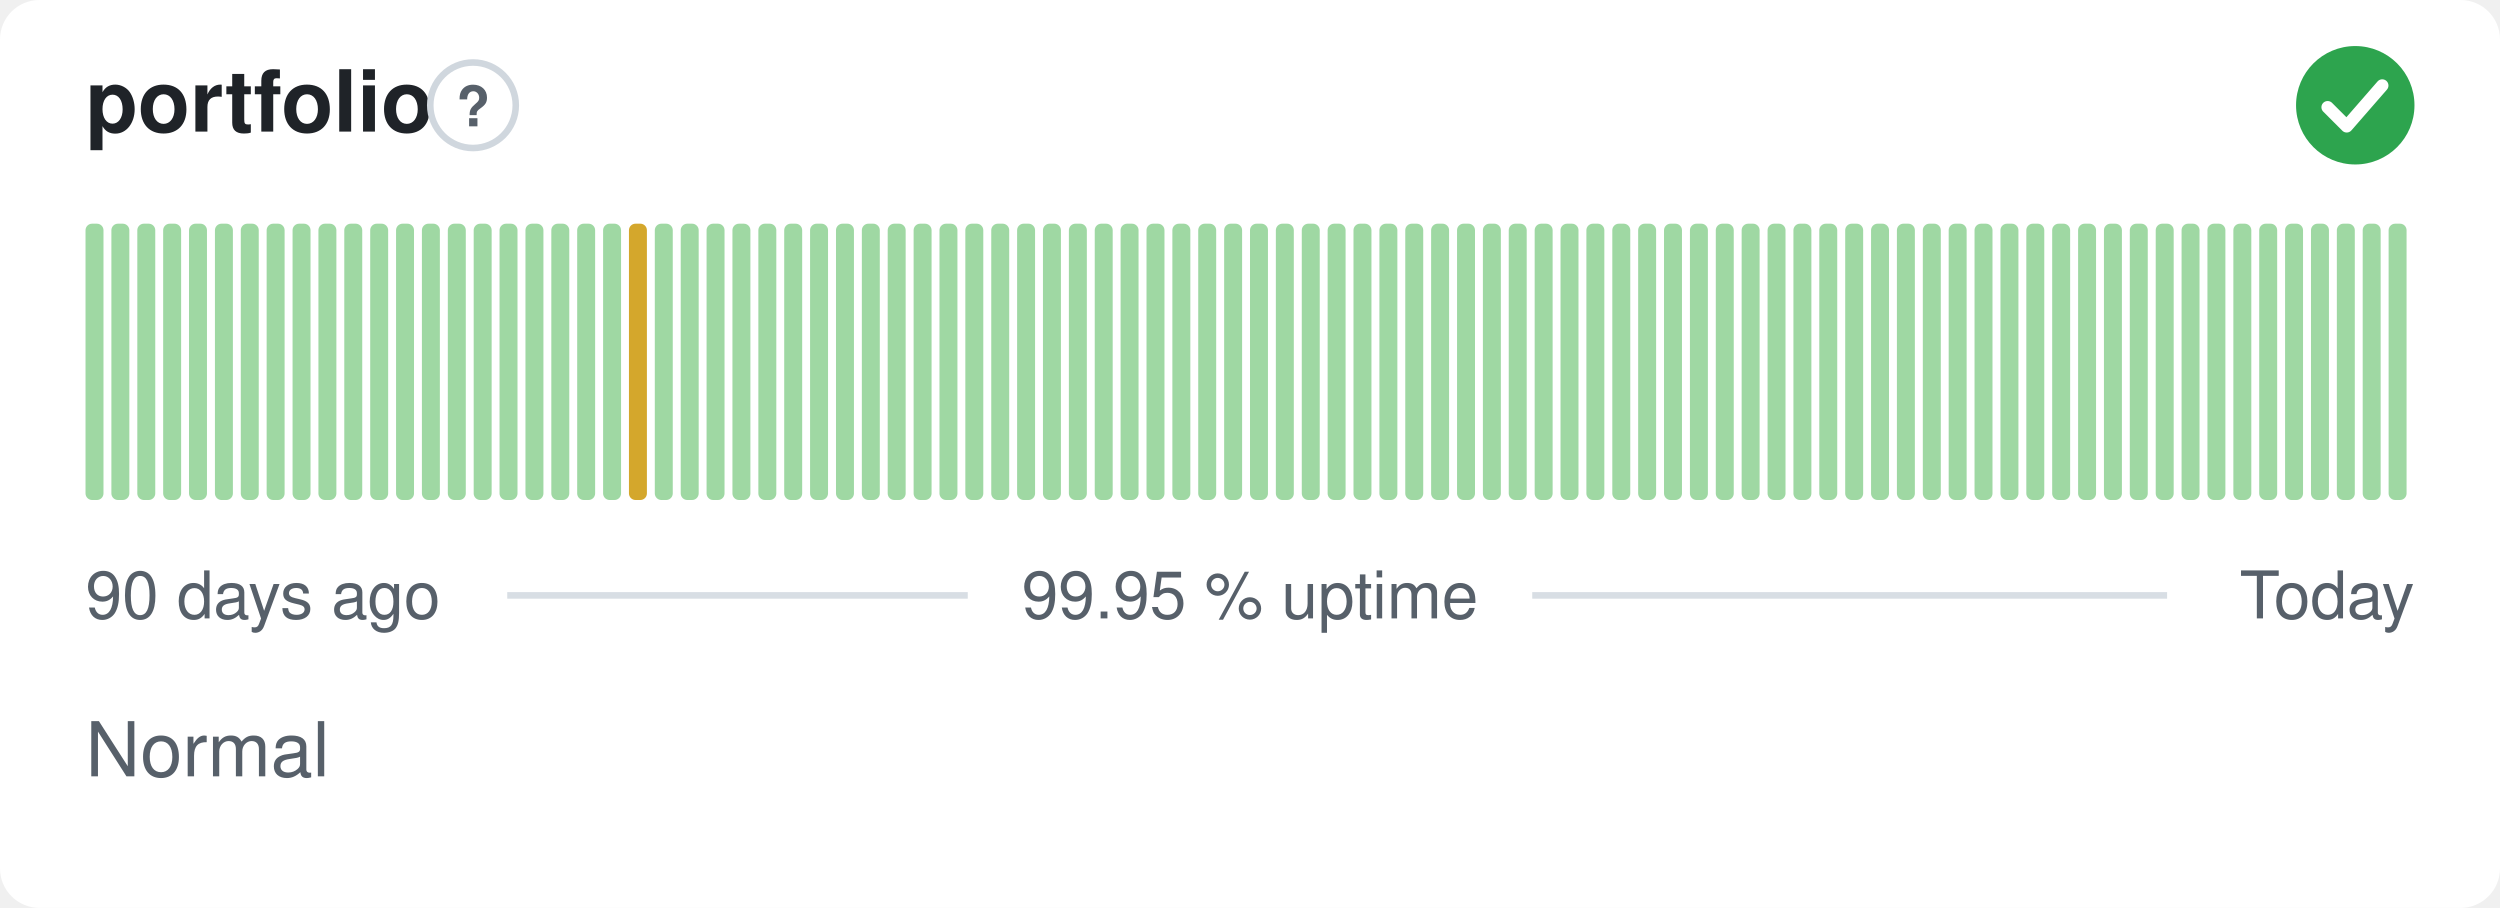
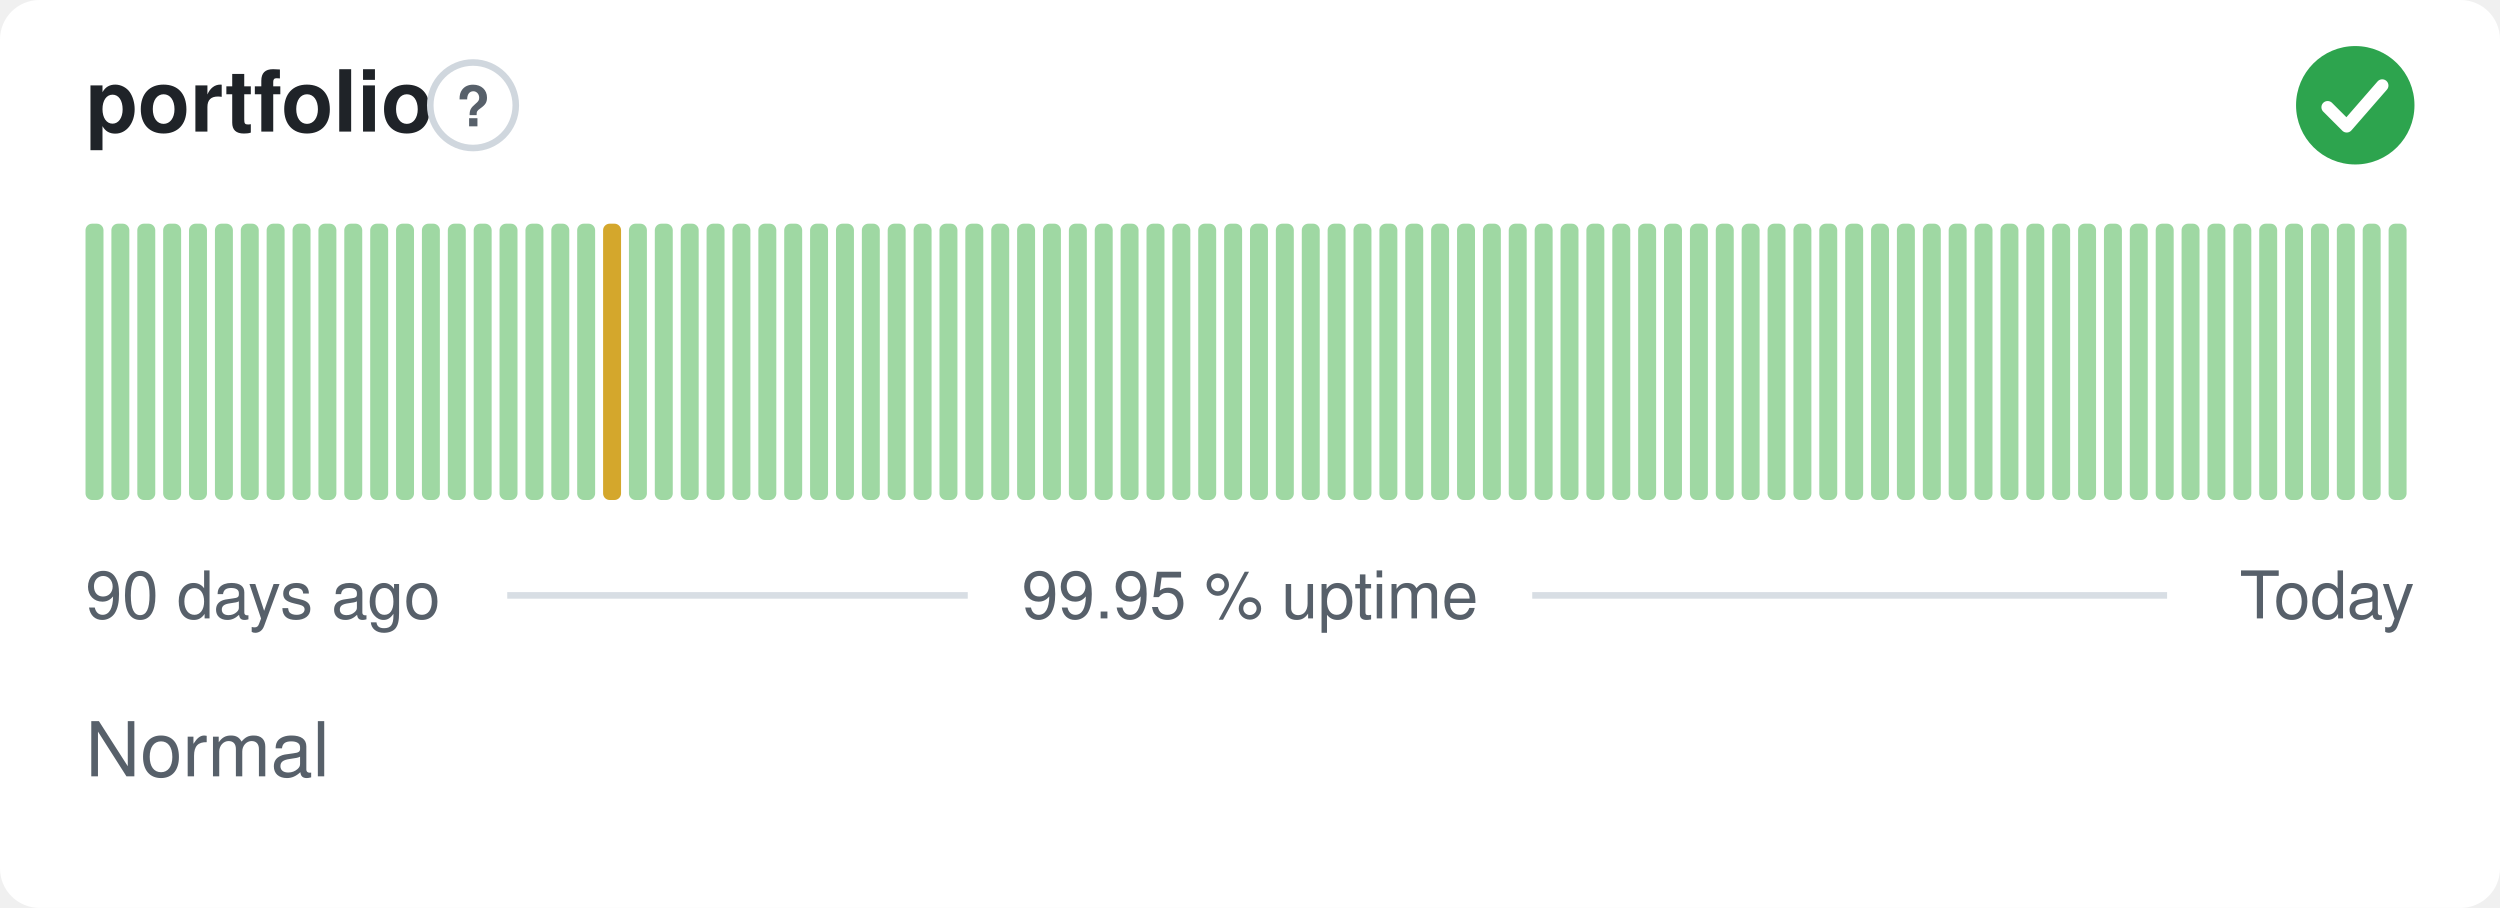
<svg xmlns="http://www.w3.org/2000/svg" width="380" height="138" viewBox="0 0 380 138" role="img" aria-label="portfolio: Normal, 99.95 % uptime over the last 90 days" font-family="-apple-system,BlinkMacSystemFont,'Segoe UI',Helvetica,Arial,sans-serif">
  <style>
    @media (prefers-color-scheme: dark) {
      .bg { fill: #0d1117 }
      .title { fill: #e6edf3 }
      .muted { fill: #8b949e }
      .hint { stroke: #30363d }
      .rule { stroke: #30363d }
      .nodata { fill: #21262d }
    }
  </style>
  <rect class="bg" width="380" height="138" rx="6" fill="#ffffff" />
  <text class="title" x="13" y="20" font-size="13" font-weight="600" fill="#1f2328">portfolio</text>
  <circle class="hint" cx="71.9" cy="16" r="6.5" fill="none" stroke="#d0d7de" stroke-width="1" />
  <text class="muted" x="71.9" y="19.2" text-anchor="middle" font-size="8.5" font-weight="700" fill="#57606a">?</text>
  <circle cx="358" cy="16" r="9" fill="#2da44e" />
  <path d="M353.80 16.30l2.90 2.90 5.40 -6.20" fill="none" stroke="#fff" stroke-width="1.89" stroke-linecap="round" stroke-linejoin="round" />
  <rect x="13.00" y="34.00" width="2.73" height="42.00" rx="1" fill="#9fd8a3" />
  <rect x="16.93" y="34.00" width="2.73" height="42.00" rx="1" fill="#9fd8a3" />
  <rect x="20.87" y="34.00" width="2.73" height="42.00" rx="1" fill="#9fd8a3" />
  <rect x="24.80" y="34.00" width="2.73" height="42.00" rx="1" fill="#9fd8a3" />
  <rect x="28.73" y="34.00" width="2.73" height="42.00" rx="1" fill="#9fd8a3" />
  <rect x="32.67" y="34.00" width="2.73" height="42.00" rx="1" fill="#9fd8a3" />
  <rect x="36.60" y="34.00" width="2.73" height="42.00" rx="1" fill="#9fd8a3" />
  <rect x="40.53" y="34.00" width="2.73" height="42.00" rx="1" fill="#9fd8a3" />
  <rect x="44.47" y="34.00" width="2.73" height="42.00" rx="1" fill="#9fd8a3" />
  <rect x="48.40" y="34.00" width="2.73" height="42.00" rx="1" fill="#9fd8a3" />
  <rect x="52.33" y="34.00" width="2.73" height="42.00" rx="1" fill="#9fd8a3" />
  <rect x="56.27" y="34.00" width="2.73" height="42.00" rx="1" fill="#9fd8a3" />
  <rect x="60.20" y="34.00" width="2.73" height="42.00" rx="1" fill="#9fd8a3" />
  <rect x="64.13" y="34.00" width="2.73" height="42.00" rx="1" fill="#9fd8a3" />
  <rect x="68.07" y="34.00" width="2.73" height="42.00" rx="1" fill="#9fd8a3" />
  <rect x="72.00" y="34.00" width="2.73" height="42.00" rx="1" fill="#9fd8a3" />
  <rect x="75.93" y="34.00" width="2.73" height="42.00" rx="1" fill="#9fd8a3" />
  <rect x="79.87" y="34.00" width="2.73" height="42.00" rx="1" fill="#9fd8a3" />
  <rect x="83.80" y="34.00" width="2.73" height="42.00" rx="1" fill="#9fd8a3" />
  <rect x="87.73" y="34.00" width="2.73" height="42.00" rx="1" fill="#9fd8a3" />
-   <rect x="91.67" y="34.00" width="2.73" height="42.00" rx="1" fill="#9fd8a3" />
-   <rect x="95.60" y="34.00" width="2.73" height="42.00" rx="1" fill="#d4a72c" />
+   <rect x="91.67" y="34.00" width="2.73" height="42.00" rx="1" fill="#d4a72c" />
+   <rect x="95.60" y="34.00" width="2.73" height="42.00" rx="1" fill="#9fd8a3" />
  <rect x="99.53" y="34.00" width="2.73" height="42.00" rx="1" fill="#9fd8a3" />
  <rect x="103.47" y="34.00" width="2.73" height="42.00" rx="1" fill="#9fd8a3" />
  <rect x="107.40" y="34.00" width="2.73" height="42.00" rx="1" fill="#9fd8a3" />
  <rect x="111.33" y="34.00" width="2.73" height="42.00" rx="1" fill="#9fd8a3" />
  <rect x="115.27" y="34.00" width="2.73" height="42.00" rx="1" fill="#9fd8a3" />
  <rect x="119.20" y="34.00" width="2.73" height="42.00" rx="1" fill="#9fd8a3" />
  <rect x="123.13" y="34.00" width="2.73" height="42.00" rx="1" fill="#9fd8a3" />
  <rect x="127.07" y="34.00" width="2.73" height="42.00" rx="1" fill="#9fd8a3" />
  <rect x="131.00" y="34.00" width="2.73" height="42.00" rx="1" fill="#9fd8a3" />
  <rect x="134.93" y="34.00" width="2.73" height="42.00" rx="1" fill="#9fd8a3" />
  <rect x="138.87" y="34.00" width="2.73" height="42.00" rx="1" fill="#9fd8a3" />
  <rect x="142.80" y="34.00" width="2.73" height="42.00" rx="1" fill="#9fd8a3" />
  <rect x="146.73" y="34.00" width="2.73" height="42.00" rx="1" fill="#9fd8a3" />
  <rect x="150.67" y="34.00" width="2.73" height="42.00" rx="1" fill="#9fd8a3" />
  <rect x="154.60" y="34.00" width="2.73" height="42.00" rx="1" fill="#9fd8a3" />
  <rect x="158.53" y="34.00" width="2.73" height="42.00" rx="1" fill="#9fd8a3" />
  <rect x="162.47" y="34.00" width="2.73" height="42.00" rx="1" fill="#9fd8a3" />
  <rect x="166.40" y="34.00" width="2.73" height="42.00" rx="1" fill="#9fd8a3" />
  <rect x="170.33" y="34.00" width="2.73" height="42.00" rx="1" fill="#9fd8a3" />
  <rect x="174.27" y="34.00" width="2.73" height="42.00" rx="1" fill="#9fd8a3" />
  <rect x="178.20" y="34.00" width="2.73" height="42.00" rx="1" fill="#9fd8a3" />
  <rect x="182.13" y="34.00" width="2.73" height="42.00" rx="1" fill="#9fd8a3" />
  <rect x="186.07" y="34.00" width="2.73" height="42.00" rx="1" fill="#9fd8a3" />
  <rect x="190.00" y="34.00" width="2.73" height="42.00" rx="1" fill="#9fd8a3" />
  <rect x="193.93" y="34.00" width="2.73" height="42.00" rx="1" fill="#9fd8a3" />
  <rect x="197.87" y="34.00" width="2.73" height="42.00" rx="1" fill="#9fd8a3" />
  <rect x="201.80" y="34.00" width="2.73" height="42.00" rx="1" fill="#9fd8a3" />
  <rect x="205.73" y="34.00" width="2.73" height="42.00" rx="1" fill="#9fd8a3" />
  <rect x="209.67" y="34.00" width="2.73" height="42.00" rx="1" fill="#9fd8a3" />
  <rect x="213.60" y="34.00" width="2.73" height="42.00" rx="1" fill="#9fd8a3" />
  <rect x="217.53" y="34.00" width="2.73" height="42.00" rx="1" fill="#9fd8a3" />
  <rect x="221.47" y="34.00" width="2.73" height="42.00" rx="1" fill="#9fd8a3" />
  <rect x="225.40" y="34.00" width="2.73" height="42.00" rx="1" fill="#9fd8a3" />
  <rect x="229.33" y="34.00" width="2.73" height="42.00" rx="1" fill="#9fd8a3" />
  <rect x="233.27" y="34.00" width="2.73" height="42.00" rx="1" fill="#9fd8a3" />
  <rect x="237.20" y="34.00" width="2.73" height="42.00" rx="1" fill="#9fd8a3" />
  <rect x="241.13" y="34.00" width="2.73" height="42.00" rx="1" fill="#9fd8a3" />
  <rect x="245.07" y="34.00" width="2.73" height="42.00" rx="1" fill="#9fd8a3" />
  <rect x="249.00" y="34.00" width="2.73" height="42.00" rx="1" fill="#9fd8a3" />
  <rect x="252.93" y="34.00" width="2.73" height="42.00" rx="1" fill="#9fd8a3" />
  <rect x="256.87" y="34.00" width="2.73" height="42.00" rx="1" fill="#9fd8a3" />
  <rect x="260.80" y="34.00" width="2.73" height="42.00" rx="1" fill="#9fd8a3" />
  <rect x="264.73" y="34.00" width="2.73" height="42.00" rx="1" fill="#9fd8a3" />
  <rect x="268.67" y="34.00" width="2.73" height="42.00" rx="1" fill="#9fd8a3" />
  <rect x="272.60" y="34.00" width="2.73" height="42.00" rx="1" fill="#9fd8a3" />
  <rect x="276.53" y="34.00" width="2.73" height="42.00" rx="1" fill="#9fd8a3" />
  <rect x="280.47" y="34.00" width="2.73" height="42.00" rx="1" fill="#9fd8a3" />
  <rect x="284.40" y="34.00" width="2.73" height="42.00" rx="1" fill="#9fd8a3" />
  <rect x="288.33" y="34.00" width="2.73" height="42.00" rx="1" fill="#9fd8a3" />
  <rect x="292.27" y="34.00" width="2.73" height="42.00" rx="1" fill="#9fd8a3" />
  <rect x="296.20" y="34.00" width="2.73" height="42.00" rx="1" fill="#9fd8a3" />
  <rect x="300.13" y="34.00" width="2.73" height="42.00" rx="1" fill="#9fd8a3" />
  <rect x="304.07" y="34.00" width="2.73" height="42.00" rx="1" fill="#9fd8a3" />
  <rect x="308.00" y="34.00" width="2.73" height="42.00" rx="1" fill="#9fd8a3" />
  <rect x="311.93" y="34.00" width="2.73" height="42.00" rx="1" fill="#9fd8a3" />
  <rect x="315.87" y="34.00" width="2.73" height="42.00" rx="1" fill="#9fd8a3" />
  <rect x="319.80" y="34.00" width="2.73" height="42.00" rx="1" fill="#9fd8a3" />
  <rect x="323.73" y="34.00" width="2.73" height="42.00" rx="1" fill="#9fd8a3" />
  <rect x="327.67" y="34.00" width="2.73" height="42.00" rx="1" fill="#9fd8a3" />
  <rect x="331.60" y="34.00" width="2.73" height="42.00" rx="1" fill="#9fd8a3" />
  <rect x="335.53" y="34.00" width="2.73" height="42.00" rx="1" fill="#9fd8a3" />
  <rect x="339.47" y="34.00" width="2.73" height="42.00" rx="1" fill="#9fd8a3" />
  <rect x="343.40" y="34.00" width="2.73" height="42.00" rx="1" fill="#9fd8a3" />
  <rect x="347.33" y="34.00" width="2.73" height="42.00" rx="1" fill="#9fd8a3" />
  <rect x="351.27" y="34.00" width="2.73" height="42.00" rx="1" fill="#9fd8a3" />
  <rect x="355.20" y="34.00" width="2.73" height="42.00" rx="1" fill="#9fd8a3" />
  <rect x="359.13" y="34.00" width="2.73" height="42.00" rx="1" fill="#9fd8a3" />
  <rect x="363.07" y="34.00" width="2.73" height="42.00" rx="1" fill="#9fd8a3" />
  <text class="muted" x="13" y="94" font-size="10" fill="#57606a">90 days ago</text>
  <text class="muted" x="190" y="94" text-anchor="middle" font-size="10" fill="#57606a">99.95 % uptime</text>
  <text class="muted" x="367" y="94" text-anchor="end" font-size="10" fill="#57606a">Today</text>
  <line class="rule" x1="77.1" y1="90.5" x2="147.1" y2="90.5" stroke="#d8dee4" stroke-width="1" />
  <line class="rule" x1="232.9" y1="90.5" x2="329.4" y2="90.5" stroke="#d8dee4" stroke-width="1" />
  <text class="muted" x="13" y="118" font-size="11.5" fill="#57606a">Normal</text>
</svg>
